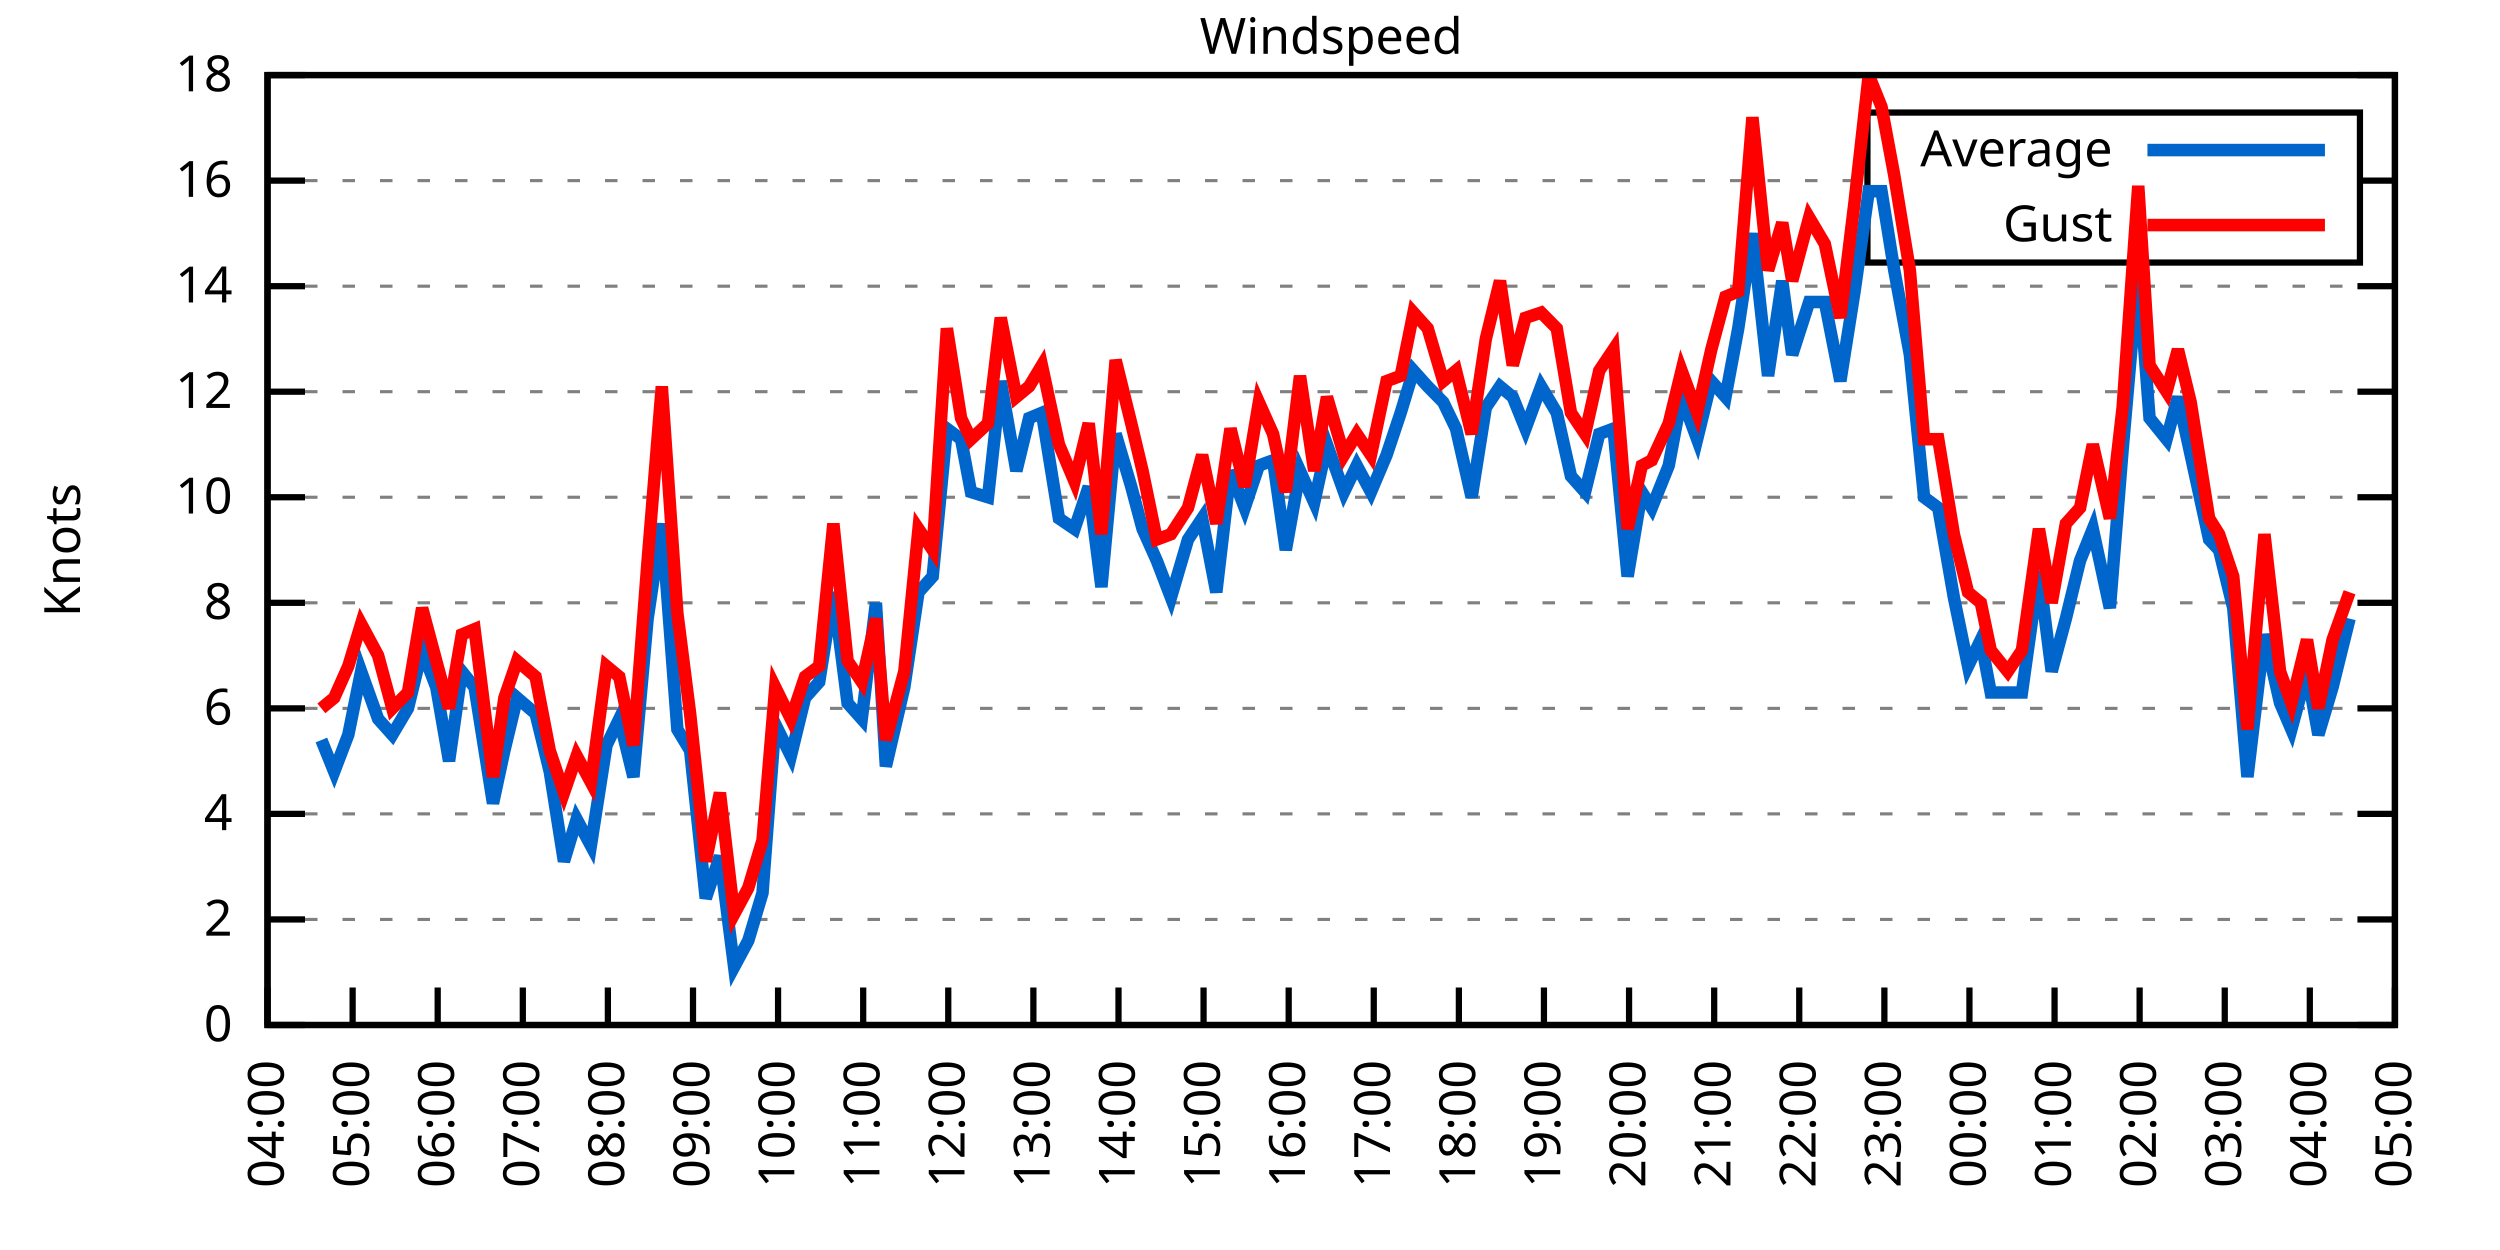
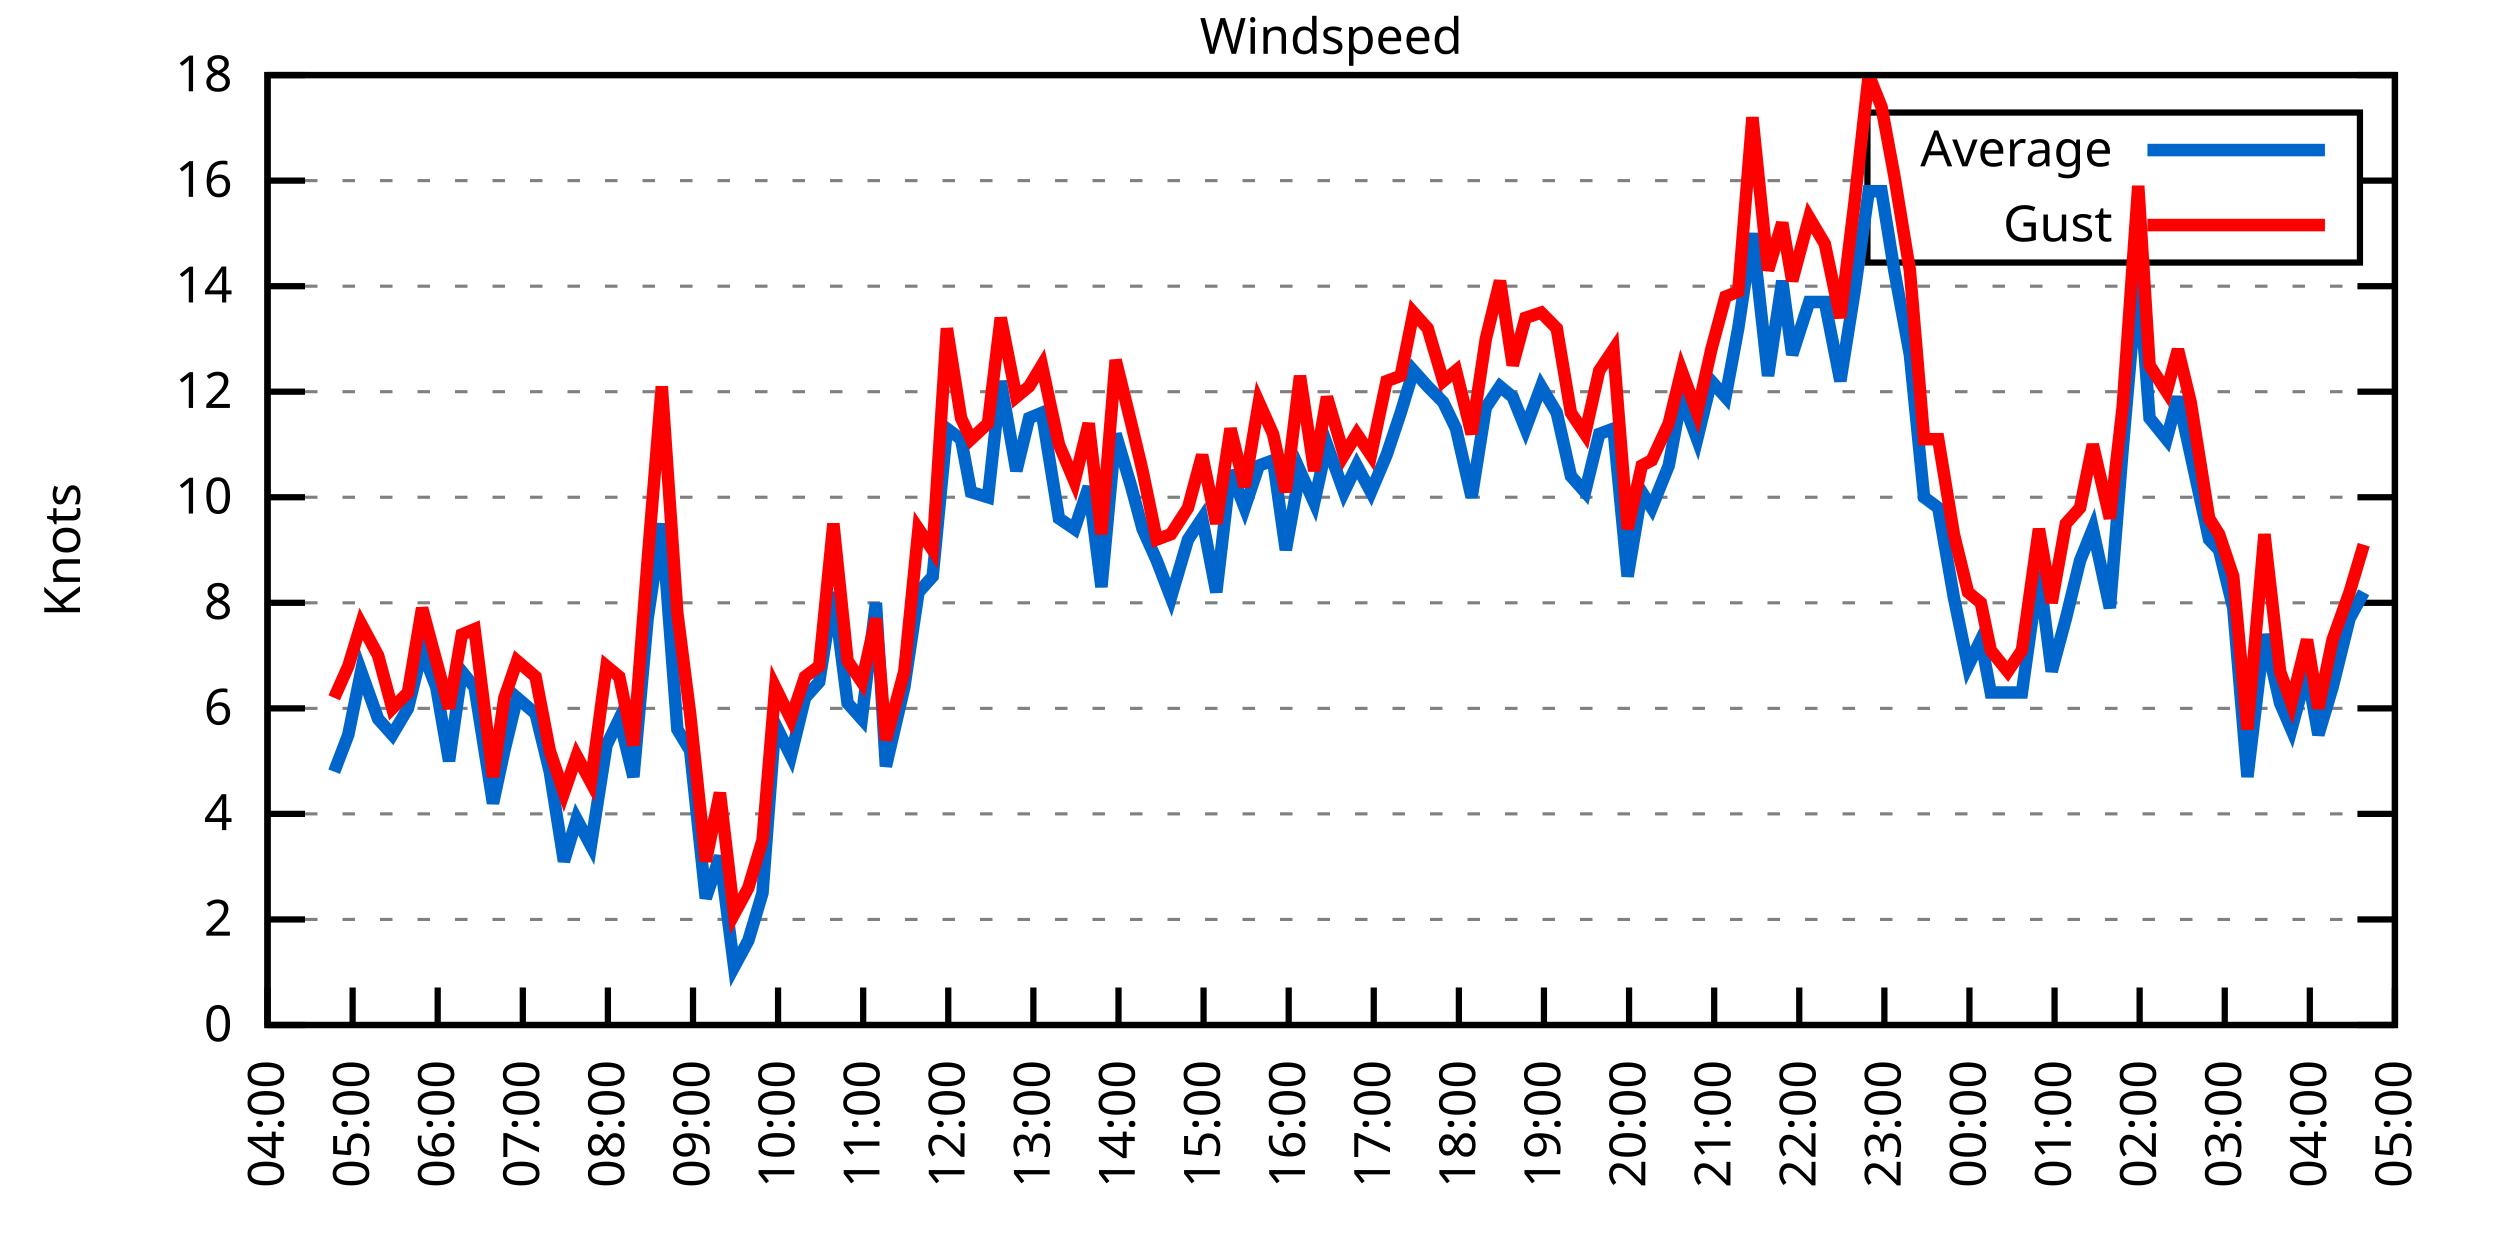
<svg xmlns="http://www.w3.org/2000/svg" xmlns:xlink="http://www.w3.org/1999/xlink" width="400" height="200" viewBox="0 0 400 200">
  <g id="gnuplot_canvas">
    <rect x="0" y="0" width="400" height="200" fill="none" />
    <defs>
      <circle id="gpDot" r="0.5" stroke-width="0.5" stroke="currentColor" />
      <path id="gpPt0" stroke-width="0.333" stroke="currentColor" d="M-1,0 h2 M0,-1 v2" />
      <path id="gpPt1" stroke-width="0.333" stroke="currentColor" d="M-1,-1 L1,1 M1,-1 L-1,1" />
      <path id="gpPt2" stroke-width="0.333" stroke="currentColor" d="M-1,0 L1,0 M0,-1 L0,1 M-1,-1 L1,1 M-1,1 L1,-1" />
      <rect id="gpPt3" stroke-width="0.333" stroke="currentColor" x="-1" y="-1" width="2" height="2" />
      <rect id="gpPt4" stroke-width="0.333" stroke="currentColor" fill="currentColor" x="-1" y="-1" width="2" height="2" />
      <circle id="gpPt5" stroke-width="0.333" stroke="currentColor" cx="0" cy="0" r="1" />
      <use xlink:href="#gpPt5" id="gpPt6" fill="currentColor" stroke="none" />
      <path id="gpPt7" stroke-width="0.333" stroke="currentColor" d="M0,-1.33 L-1.33,0.67 L1.33,0.67 z" />
      <use xlink:href="#gpPt7" id="gpPt8" fill="currentColor" stroke="none" />
      <use xlink:href="#gpPt7" id="gpPt9" stroke="currentColor" transform="rotate(180)" />
      <use xlink:href="#gpPt9" id="gpPt10" fill="currentColor" stroke="none" />
      <use xlink:href="#gpPt3" id="gpPt11" stroke="currentColor" transform="rotate(45)" />
      <use xlink:href="#gpPt11" id="gpPt12" fill="currentColor" stroke="none" />
      <path id="gpPt13" stroke-width="0.333" stroke="currentColor" d="M0,1.330 L1.265,0.411 L0.782,-1.067 L-0.782,-1.076 L-1.265,0.411 z" />
      <use xlink:href="#gpPt13" id="gpPt14" fill="currentColor" stroke="none" />
      <filter id="textbox" filterUnits="objectBoundingBox" x="0" y="0" height="1" width="1">
        <feFlood flood-color="white" flood-opacity="1" result="bgnd" />
        <feComposite in="SourceGraphic" in2="bgnd" operator="atop" />
      </filter>
      <filter id="greybox" filterUnits="objectBoundingBox" x="0" y="0" height="1" width="1">
        <feFlood flood-color="lightgrey" flood-opacity="1" result="grey" />
        <feComposite in="SourceGraphic" in2="grey" operator="atop" />
      </filter>
    </defs>
    <g fill="none" color="white" stroke="currentColor" stroke-width="1.00" stroke-linecap="butt" stroke-linejoin="miter">
</g>
    <g fill="none" color="black" stroke="currentColor" stroke-width="1.00" stroke-linecap="butt" stroke-linejoin="miter">
      <g stroke="none" shape-rendering="crispEdges">
        <polygon fill="rgb(255, 255, 255)" points="42.80,164.00 383.18,164.00 383.18,12.02 42.80,12.02 " />
      </g>
    </g>
    <g fill="none" color="black" stroke="currentColor" stroke-width="1.00" stroke-linecap="butt" stroke-linejoin="miter">
</g>
    <g fill="none" color="black" stroke="black" stroke-width="0.50" stroke-linecap="butt" stroke-linejoin="miter">
</g>
    <g fill="none" color="gray" stroke="currentColor" stroke-width="0.50" stroke-linecap="butt" stroke-linejoin="miter">
      <path stroke="gray" stroke-dasharray="2,4" class="gridline" d="M42.80,164.00 L383.19,164.00  " />
    </g>
    <g fill="none" color="gray" stroke="gray" stroke-width="1.00" stroke-linecap="butt" stroke-linejoin="miter">
</g>
    <g fill="none" color="black" stroke="currentColor" stroke-width="1.00" stroke-linecap="butt" stroke-linejoin="miter">
      <path stroke="black" d="M42.80,164.00 L48.80,164.00 M383.19,164.00 L377.19,164.00  " />
      <g transform="translate(37.20,166.60)" stroke="none" fill="black" font-family="Sans" font-size="8.00" text-anchor="end">
        <text>
          <tspan font-family="Sans"> 0</tspan>
        </text>
      </g>
    </g>
    <g fill="none" color="black" stroke="currentColor" stroke-width="1.00" stroke-linecap="butt" stroke-linejoin="miter">
</g>
    <g fill="none" color="black" stroke="black" stroke-width="0.50" stroke-linecap="butt" stroke-linejoin="miter">
</g>
    <g fill="none" color="gray" stroke="currentColor" stroke-width="0.50" stroke-linecap="butt" stroke-linejoin="miter">
      <path stroke="gray" stroke-dasharray="2,4" class="gridline" d="M42.80,147.11 L383.19,147.11  " />
    </g>
    <g fill="none" color="gray" stroke="gray" stroke-width="1.00" stroke-linecap="butt" stroke-linejoin="miter">
</g>
    <g fill="none" color="black" stroke="currentColor" stroke-width="1.00" stroke-linecap="butt" stroke-linejoin="miter">
      <path stroke="black" d="M42.80,147.11 L48.80,147.11 M383.19,147.11 L377.19,147.11  " />
      <g transform="translate(37.20,149.71)" stroke="none" fill="black" font-family="Sans" font-size="8.00" text-anchor="end">
        <text>
          <tspan font-family="Sans"> 2</tspan>
        </text>
      </g>
    </g>
    <g fill="none" color="black" stroke="currentColor" stroke-width="1.00" stroke-linecap="butt" stroke-linejoin="miter">
</g>
    <g fill="none" color="black" stroke="black" stroke-width="0.50" stroke-linecap="butt" stroke-linejoin="miter">
</g>
    <g fill="none" color="gray" stroke="currentColor" stroke-width="0.50" stroke-linecap="butt" stroke-linejoin="miter">
      <path stroke="gray" stroke-dasharray="2,4" class="gridline" d="M42.80,130.22 L383.19,130.22  " />
    </g>
    <g fill="none" color="gray" stroke="gray" stroke-width="1.00" stroke-linecap="butt" stroke-linejoin="miter">
</g>
    <g fill="none" color="black" stroke="currentColor" stroke-width="1.00" stroke-linecap="butt" stroke-linejoin="miter">
      <path stroke="black" d="M42.80,130.22 L48.80,130.22 M383.19,130.22 L377.19,130.22  " />
      <g transform="translate(37.20,132.82)" stroke="none" fill="black" font-family="Sans" font-size="8.00" text-anchor="end">
        <text>
          <tspan font-family="Sans"> 4</tspan>
        </text>
      </g>
    </g>
    <g fill="none" color="black" stroke="currentColor" stroke-width="1.00" stroke-linecap="butt" stroke-linejoin="miter">
</g>
    <g fill="none" color="black" stroke="black" stroke-width="0.50" stroke-linecap="butt" stroke-linejoin="miter">
</g>
    <g fill="none" color="gray" stroke="currentColor" stroke-width="0.50" stroke-linecap="butt" stroke-linejoin="miter">
      <path stroke="gray" stroke-dasharray="2,4" class="gridline" d="M42.80,113.34 L383.19,113.34  " />
    </g>
    <g fill="none" color="gray" stroke="gray" stroke-width="1.00" stroke-linecap="butt" stroke-linejoin="miter">
</g>
    <g fill="none" color="black" stroke="currentColor" stroke-width="1.00" stroke-linecap="butt" stroke-linejoin="miter">
      <path stroke="black" d="M42.80,113.34 L48.80,113.34 M383.19,113.34 L377.19,113.34  " />
      <g transform="translate(37.20,115.94)" stroke="none" fill="black" font-family="Sans" font-size="8.00" text-anchor="end">
        <text>
          <tspan font-family="Sans"> 6</tspan>
        </text>
      </g>
    </g>
    <g fill="none" color="black" stroke="currentColor" stroke-width="1.00" stroke-linecap="butt" stroke-linejoin="miter">
</g>
    <g fill="none" color="black" stroke="black" stroke-width="0.50" stroke-linecap="butt" stroke-linejoin="miter">
</g>
    <g fill="none" color="gray" stroke="currentColor" stroke-width="0.50" stroke-linecap="butt" stroke-linejoin="miter">
      <path stroke="gray" stroke-dasharray="2,4" class="gridline" d="M42.80,96.45 L383.19,96.45  " />
    </g>
    <g fill="none" color="gray" stroke="gray" stroke-width="1.00" stroke-linecap="butt" stroke-linejoin="miter">
</g>
    <g fill="none" color="black" stroke="currentColor" stroke-width="1.00" stroke-linecap="butt" stroke-linejoin="miter">
      <path stroke="black" d="M42.80,96.45 L48.80,96.45 M383.19,96.45 L377.19,96.45  " />
      <g transform="translate(37.20,99.05)" stroke="none" fill="black" font-family="Sans" font-size="8.00" text-anchor="end">
        <text>
          <tspan font-family="Sans"> 8</tspan>
        </text>
      </g>
    </g>
    <g fill="none" color="black" stroke="currentColor" stroke-width="1.00" stroke-linecap="butt" stroke-linejoin="miter">
</g>
    <g fill="none" color="black" stroke="black" stroke-width="0.50" stroke-linecap="butt" stroke-linejoin="miter">
</g>
    <g fill="none" color="gray" stroke="currentColor" stroke-width="0.50" stroke-linecap="butt" stroke-linejoin="miter">
      <path stroke="gray" stroke-dasharray="2,4" class="gridline" d="M42.80,79.56 L383.19,79.56  " />
    </g>
    <g fill="none" color="gray" stroke="gray" stroke-width="1.00" stroke-linecap="butt" stroke-linejoin="miter">
</g>
    <g fill="none" color="black" stroke="currentColor" stroke-width="1.00" stroke-linecap="butt" stroke-linejoin="miter">
      <path stroke="black" d="M42.80,79.56 L48.80,79.56 M383.19,79.56 L377.19,79.56  " />
      <g transform="translate(37.20,82.16)" stroke="none" fill="black" font-family="Sans" font-size="8.00" text-anchor="end">
        <text>
          <tspan font-family="Sans"> 10</tspan>
        </text>
      </g>
    </g>
    <g fill="none" color="black" stroke="currentColor" stroke-width="1.00" stroke-linecap="butt" stroke-linejoin="miter">
</g>
    <g fill="none" color="black" stroke="black" stroke-width="0.50" stroke-linecap="butt" stroke-linejoin="miter">
</g>
    <g fill="none" color="gray" stroke="currentColor" stroke-width="0.50" stroke-linecap="butt" stroke-linejoin="miter">
      <path stroke="gray" stroke-dasharray="2,4" class="gridline" d="M42.80,62.67 L383.19,62.67  " />
    </g>
    <g fill="none" color="gray" stroke="gray" stroke-width="1.00" stroke-linecap="butt" stroke-linejoin="miter">
</g>
    <g fill="none" color="black" stroke="currentColor" stroke-width="1.00" stroke-linecap="butt" stroke-linejoin="miter">
      <path stroke="black" d="M42.80,62.67 L48.80,62.67 M383.19,62.67 L377.19,62.67  " />
      <g transform="translate(37.20,65.27)" stroke="none" fill="black" font-family="Sans" font-size="8.00" text-anchor="end">
        <text>
          <tspan font-family="Sans"> 12</tspan>
        </text>
      </g>
    </g>
    <g fill="none" color="black" stroke="currentColor" stroke-width="1.00" stroke-linecap="butt" stroke-linejoin="miter">
</g>
    <g fill="none" color="black" stroke="black" stroke-width="0.50" stroke-linecap="butt" stroke-linejoin="miter">
</g>
    <g fill="none" color="gray" stroke="currentColor" stroke-width="0.50" stroke-linecap="butt" stroke-linejoin="miter">
      <path stroke="gray" stroke-dasharray="2,4" class="gridline" d="M42.80,45.79 L383.19,45.79  " />
    </g>
    <g fill="none" color="gray" stroke="gray" stroke-width="1.00" stroke-linecap="butt" stroke-linejoin="miter">
</g>
    <g fill="none" color="black" stroke="currentColor" stroke-width="1.00" stroke-linecap="butt" stroke-linejoin="miter">
      <path stroke="black" d="M42.80,45.79 L48.80,45.79 M383.19,45.79 L377.19,45.79  " />
      <g transform="translate(37.20,48.39)" stroke="none" fill="black" font-family="Sans" font-size="8.00" text-anchor="end">
        <text>
          <tspan font-family="Sans"> 14</tspan>
        </text>
      </g>
    </g>
    <g fill="none" color="black" stroke="currentColor" stroke-width="1.00" stroke-linecap="butt" stroke-linejoin="miter">
</g>
    <g fill="none" color="black" stroke="black" stroke-width="0.50" stroke-linecap="butt" stroke-linejoin="miter">
</g>
    <g fill="none" color="gray" stroke="currentColor" stroke-width="0.50" stroke-linecap="butt" stroke-linejoin="miter">
      <path stroke="gray" stroke-dasharray="2,4" class="gridline" d="M42.80,28.90 L298.79,28.90 M377.59,28.90 L383.19,28.90  " />
    </g>
    <g fill="none" color="gray" stroke="gray" stroke-width="1.00" stroke-linecap="butt" stroke-linejoin="miter">
</g>
    <g fill="none" color="black" stroke="currentColor" stroke-width="1.00" stroke-linecap="butt" stroke-linejoin="miter">
      <path stroke="black" d="M42.80,28.90 L48.80,28.90 M383.19,28.90 L377.19,28.90  " />
      <g transform="translate(37.20,31.50)" stroke="none" fill="black" font-family="Sans" font-size="8.00" text-anchor="end">
        <text>
          <tspan font-family="Sans"> 16</tspan>
        </text>
      </g>
    </g>
    <g fill="none" color="black" stroke="currentColor" stroke-width="1.00" stroke-linecap="butt" stroke-linejoin="miter">
</g>
    <g fill="none" color="black" stroke="black" stroke-width="0.50" stroke-linecap="butt" stroke-linejoin="miter">
</g>
    <g fill="none" color="gray" stroke="currentColor" stroke-width="0.50" stroke-linecap="butt" stroke-linejoin="miter">
      <path stroke="gray" stroke-dasharray="2,4" class="gridline" d="M42.80,12.01 L383.19,12.01  " />
    </g>
    <g fill="none" color="gray" stroke="gray" stroke-width="1.00" stroke-linecap="butt" stroke-linejoin="miter">
</g>
    <g fill="none" color="black" stroke="currentColor" stroke-width="1.00" stroke-linecap="butt" stroke-linejoin="miter">
      <path stroke="black" d="M42.80,12.01 L48.80,12.01 M383.19,12.01 L377.19,12.01  " />
      <g transform="translate(37.20,14.61)" stroke="none" fill="black" font-family="Sans" font-size="8.00" text-anchor="end">
        <text>
          <tspan font-family="Sans"> 18</tspan>
        </text>
      </g>
    </g>
    <g fill="none" color="black" stroke="currentColor" stroke-width="1.00" stroke-linecap="butt" stroke-linejoin="miter">
      <path stroke="black" d="M42.80,164.00 L42.80,158.00  " />
      <g transform="translate(45.40,169.60) rotate(270.00)" stroke="none" fill="black" font-family="Sans" font-size="8.00" text-anchor="end">
        <text>
          <tspan font-family="Sans">04:00</tspan>
        </text>
      </g>
    </g>
    <g fill="none" color="black" stroke="currentColor" stroke-width="1.00" stroke-linecap="butt" stroke-linejoin="miter">
      <path stroke="black" d="M56.42,164.00 L56.42,158.00  " />
      <g transform="translate(59.02,169.60) rotate(270.00)" stroke="none" fill="black" font-family="Sans" font-size="8.00" text-anchor="end">
        <text>
          <tspan font-family="Sans">05:00</tspan>
        </text>
      </g>
    </g>
    <g fill="none" color="black" stroke="currentColor" stroke-width="1.00" stroke-linecap="butt" stroke-linejoin="miter">
      <path stroke="black" d="M70.03,164.00 L70.03,158.00  " />
      <g transform="translate(72.63,169.60) rotate(270.00)" stroke="none" fill="black" font-family="Sans" font-size="8.00" text-anchor="end">
        <text>
          <tspan font-family="Sans">06:00</tspan>
        </text>
      </g>
    </g>
    <g fill="none" color="black" stroke="currentColor" stroke-width="1.00" stroke-linecap="butt" stroke-linejoin="miter">
      <path stroke="black" d="M83.65,164.00 L83.65,158.00  " />
      <g transform="translate(86.25,169.60) rotate(270.00)" stroke="none" fill="black" font-family="Sans" font-size="8.00" text-anchor="end">
        <text>
          <tspan font-family="Sans">07:00</tspan>
        </text>
      </g>
    </g>
    <g fill="none" color="black" stroke="currentColor" stroke-width="1.00" stroke-linecap="butt" stroke-linejoin="miter">
      <path stroke="black" d="M97.26,164.00 L97.26,158.00  " />
      <g transform="translate(99.86,169.60) rotate(270.00)" stroke="none" fill="black" font-family="Sans" font-size="8.00" text-anchor="end">
        <text>
          <tspan font-family="Sans">08:00</tspan>
        </text>
      </g>
    </g>
    <g fill="none" color="black" stroke="currentColor" stroke-width="1.00" stroke-linecap="butt" stroke-linejoin="miter">
      <path stroke="black" d="M110.88,164.00 L110.88,158.00  " />
      <g transform="translate(113.48,169.60) rotate(270.00)" stroke="none" fill="black" font-family="Sans" font-size="8.00" text-anchor="end">
        <text>
          <tspan font-family="Sans">09:00</tspan>
        </text>
      </g>
    </g>
    <g fill="none" color="black" stroke="currentColor" stroke-width="1.00" stroke-linecap="butt" stroke-linejoin="miter">
      <path stroke="black" d="M124.49,164.00 L124.49,158.00  " />
      <g transform="translate(127.09,169.60) rotate(270.00)" stroke="none" fill="black" font-family="Sans" font-size="8.00" text-anchor="end">
        <text>
          <tspan font-family="Sans">10:00</tspan>
        </text>
      </g>
    </g>
    <g fill="none" color="black" stroke="currentColor" stroke-width="1.00" stroke-linecap="butt" stroke-linejoin="miter">
      <path stroke="black" d="M138.11,164.00 L138.11,158.00  " />
      <g transform="translate(140.71,169.60) rotate(270.00)" stroke="none" fill="black" font-family="Sans" font-size="8.00" text-anchor="end">
        <text>
          <tspan font-family="Sans">11:00</tspan>
        </text>
      </g>
    </g>
    <g fill="none" color="black" stroke="currentColor" stroke-width="1.00" stroke-linecap="butt" stroke-linejoin="miter">
      <path stroke="black" d="M151.72,164.00 L151.72,158.00  " />
      <g transform="translate(154.32,169.60) rotate(270.00)" stroke="none" fill="black" font-family="Sans" font-size="8.00" text-anchor="end">
        <text>
          <tspan font-family="Sans">12:00</tspan>
        </text>
      </g>
    </g>
    <g fill="none" color="black" stroke="currentColor" stroke-width="1.00" stroke-linecap="butt" stroke-linejoin="miter">
      <path stroke="black" d="M165.34,164.00 L165.34,158.00  " />
      <g transform="translate(167.94,169.60) rotate(270.00)" stroke="none" fill="black" font-family="Sans" font-size="8.00" text-anchor="end">
        <text>
          <tspan font-family="Sans">13:00</tspan>
        </text>
      </g>
    </g>
    <g fill="none" color="black" stroke="currentColor" stroke-width="1.00" stroke-linecap="butt" stroke-linejoin="miter">
      <path stroke="black" d="M178.96,164.00 L178.96,158.00  " />
      <g transform="translate(181.56,169.60) rotate(270.00)" stroke="none" fill="black" font-family="Sans" font-size="8.00" text-anchor="end">
        <text>
          <tspan font-family="Sans">14:00</tspan>
        </text>
      </g>
    </g>
    <g fill="none" color="black" stroke="currentColor" stroke-width="1.00" stroke-linecap="butt" stroke-linejoin="miter">
      <path stroke="black" d="M192.57,164.00 L192.57,158.00  " />
      <g transform="translate(195.17,169.60) rotate(270.00)" stroke="none" fill="black" font-family="Sans" font-size="8.00" text-anchor="end">
        <text>
          <tspan font-family="Sans">15:00</tspan>
        </text>
      </g>
    </g>
    <g fill="none" color="black" stroke="currentColor" stroke-width="1.00" stroke-linecap="butt" stroke-linejoin="miter">
      <path stroke="black" d="M206.19,164.00 L206.19,158.00  " />
      <g transform="translate(208.79,169.60) rotate(270.00)" stroke="none" fill="black" font-family="Sans" font-size="8.00" text-anchor="end">
        <text>
          <tspan font-family="Sans">16:00</tspan>
        </text>
      </g>
    </g>
    <g fill="none" color="black" stroke="currentColor" stroke-width="1.00" stroke-linecap="butt" stroke-linejoin="miter">
      <path stroke="black" d="M219.80,164.00 L219.80,158.00  " />
      <g transform="translate(222.40,169.60) rotate(270.00)" stroke="none" fill="black" font-family="Sans" font-size="8.00" text-anchor="end">
        <text>
          <tspan font-family="Sans">17:00</tspan>
        </text>
      </g>
    </g>
    <g fill="none" color="black" stroke="currentColor" stroke-width="1.00" stroke-linecap="butt" stroke-linejoin="miter">
      <path stroke="black" d="M233.42,164.00 L233.42,158.00  " />
      <g transform="translate(236.02,169.60) rotate(270.00)" stroke="none" fill="black" font-family="Sans" font-size="8.00" text-anchor="end">
        <text>
          <tspan font-family="Sans">18:00</tspan>
        </text>
      </g>
    </g>
    <g fill="none" color="black" stroke="currentColor" stroke-width="1.00" stroke-linecap="butt" stroke-linejoin="miter">
      <path stroke="black" d="M247.03,164.00 L247.03,158.00  " />
      <g transform="translate(249.63,169.60) rotate(270.00)" stroke="none" fill="black" font-family="Sans" font-size="8.00" text-anchor="end">
        <text>
          <tspan font-family="Sans">19:00</tspan>
        </text>
      </g>
    </g>
    <g fill="none" color="black" stroke="currentColor" stroke-width="1.00" stroke-linecap="butt" stroke-linejoin="miter">
      <path stroke="black" d="M260.65,164.00 L260.65,158.00  " />
      <g transform="translate(263.25,169.60) rotate(270.00)" stroke="none" fill="black" font-family="Sans" font-size="8.00" text-anchor="end">
        <text>
          <tspan font-family="Sans">20:00</tspan>
        </text>
      </g>
    </g>
    <g fill="none" color="black" stroke="currentColor" stroke-width="1.00" stroke-linecap="butt" stroke-linejoin="miter">
      <path stroke="black" d="M274.27,164.00 L274.27,158.00  " />
      <g transform="translate(276.87,169.60) rotate(270.00)" stroke="none" fill="black" font-family="Sans" font-size="8.00" text-anchor="end">
        <text>
          <tspan font-family="Sans">21:00</tspan>
        </text>
      </g>
    </g>
    <g fill="none" color="black" stroke="currentColor" stroke-width="1.00" stroke-linecap="butt" stroke-linejoin="miter">
      <path stroke="black" d="M287.88,164.00 L287.88,158.00  " />
      <g transform="translate(290.48,169.60) rotate(270.00)" stroke="none" fill="black" font-family="Sans" font-size="8.00" text-anchor="end">
        <text>
          <tspan font-family="Sans">22:00</tspan>
        </text>
      </g>
    </g>
    <g fill="none" color="black" stroke="currentColor" stroke-width="1.00" stroke-linecap="butt" stroke-linejoin="miter">
      <path stroke="black" d="M301.50,164.00 L301.50,158.00  " />
      <g transform="translate(304.10,169.60) rotate(270.00)" stroke="none" fill="black" font-family="Sans" font-size="8.00" text-anchor="end">
        <text>
          <tspan font-family="Sans">23:00</tspan>
        </text>
      </g>
    </g>
    <g fill="none" color="black" stroke="currentColor" stroke-width="1.00" stroke-linecap="butt" stroke-linejoin="miter">
      <path stroke="black" d="M315.11,164.00 L315.11,158.00  " />
      <g transform="translate(317.71,169.60) rotate(270.00)" stroke="none" fill="black" font-family="Sans" font-size="8.00" text-anchor="end">
        <text>
          <tspan font-family="Sans">00:00</tspan>
        </text>
      </g>
    </g>
    <g fill="none" color="black" stroke="currentColor" stroke-width="1.00" stroke-linecap="butt" stroke-linejoin="miter">
      <path stroke="black" d="M328.73,164.00 L328.73,158.00  " />
      <g transform="translate(331.33,169.60) rotate(270.00)" stroke="none" fill="black" font-family="Sans" font-size="8.00" text-anchor="end">
        <text>
          <tspan font-family="Sans">01:00</tspan>
        </text>
      </g>
    </g>
    <g fill="none" color="black" stroke="currentColor" stroke-width="1.00" stroke-linecap="butt" stroke-linejoin="miter">
      <path stroke="black" d="M342.34,164.00 L342.34,158.00  " />
      <g transform="translate(344.94,169.60) rotate(270.00)" stroke="none" fill="black" font-family="Sans" font-size="8.00" text-anchor="end">
        <text>
          <tspan font-family="Sans">02:00</tspan>
        </text>
      </g>
    </g>
    <g fill="none" color="black" stroke="currentColor" stroke-width="1.00" stroke-linecap="butt" stroke-linejoin="miter">
      <path stroke="black" d="M355.96,164.00 L355.96,158.00  " />
      <g transform="translate(358.56,169.60) rotate(270.00)" stroke="none" fill="black" font-family="Sans" font-size="8.00" text-anchor="end">
        <text>
          <tspan font-family="Sans">03:00</tspan>
        </text>
      </g>
    </g>
    <g fill="none" color="black" stroke="currentColor" stroke-width="1.00" stroke-linecap="butt" stroke-linejoin="miter">
      <path stroke="black" d="M369.57,164.00 L369.57,158.00  " />
      <g transform="translate(372.17,169.60) rotate(270.00)" stroke="none" fill="black" font-family="Sans" font-size="8.00" text-anchor="end">
        <text>
          <tspan font-family="Sans">04:00</tspan>
        </text>
      </g>
    </g>
    <g fill="none" color="black" stroke="currentColor" stroke-width="1.00" stroke-linecap="butt" stroke-linejoin="miter">
      <path stroke="black" d="M383.19,164.00 L383.19,158.00  " />
      <g transform="translate(385.79,169.60) rotate(270.00)" stroke="none" fill="black" font-family="Sans" font-size="8.00" text-anchor="end">
        <text>
          <tspan font-family="Sans">05:00</tspan>
        </text>
      </g>
    </g>
    <g fill="none" color="black" stroke="currentColor" stroke-width="1.00" stroke-linecap="butt" stroke-linejoin="miter">
</g>
    <g fill="none" color="black" stroke="currentColor" stroke-width="1.00" stroke-linecap="butt" stroke-linejoin="miter">
      <path stroke="black" d="M42.80,12.01 L42.80,164.00 L383.19,164.00 L383.19,12.01 L42.80,12.01 Z  " />
    </g>
    <g fill="none" color="black" stroke="currentColor" stroke-width="1.00" stroke-linecap="butt" stroke-linejoin="miter">
</g>
    <g fill="none" color="black" stroke="currentColor" stroke-width="1.00" stroke-linecap="butt" stroke-linejoin="miter">
      <path stroke="black" d="M298.79,42.01 L298.79,18.01 L377.59,18.01 L377.59,42.01 L298.79,42.01 Z  " />
    </g>
    <g id="Windspeed_plot_1">
      <g fill="none" color="white" stroke="black" stroke-width="2.00" stroke-linecap="butt" stroke-linejoin="miter">
</g>
      <g fill="none" color="black" stroke="currentColor" stroke-width="2.00" stroke-linecap="butt" stroke-linejoin="miter">
        <g transform="translate(337.99,26.61)" stroke="none" fill="black" font-family="Sans" font-size="8.00" text-anchor="end">
          <text>
            <tspan font-family="Sans">Average</tspan>
          </text>
        </g>
      </g>
      <g fill="none" color="black" stroke="currentColor" stroke-width="2.00" stroke-linecap="butt" stroke-linejoin="miter">
-         <path stroke="rgb(  0, 102, 204)" d="M343.59,24.01 L371.99,24.01 M51.42,118.40 L53.47,123.47 L55.73,117.56 L57.78,107.43 L60.50,115.03 L62.77,117.56   L65.27,113.34 L67.54,104.05 L69.80,109.96 L71.85,121.78 L73.89,107.43 L75.93,109.96 L78.88,128.54 L80.70,120.09   L82.74,111.65 L85.69,114.18 L87.96,123.47 L90.23,137.82 L92.27,131.07 L94.54,135.29 L97.04,119.25 L99.08,115.03   L101.35,124.31 L103.62,98.98 L105.89,83.78 L108.38,116.71 L110.42,120.09 L112.92,143.73 L115.19,136.98 L117.46,154.71   L119.73,150.49 L122.00,142.89 L124.04,115.87 L126.54,120.94 L128.81,111.65 L131.07,109.11 L133.34,94.76 L135.61,112.49   L137.88,115.03 L140.15,96.45 L141.74,122.62 L144.69,109.96 L146.96,94.76 L149.23,92.23 L151.50,68.58 L153.77,70.27   L155.36,78.72 L158.08,79.56 L160.12,60.98 L162.62,75.34 L164.66,66.90 L166.70,66.05 L169.43,82.94 L171.92,84.63   L174.19,77.87 L176.23,93.92 L178.50,69.43 L181.00,77.87 L182.81,84.63 L185.08,89.69 L187.35,95.60 L190.08,86.32   L192.34,82.94 L194.61,94.76 L196.88,75.34 L199.15,81.25 L201.42,74.49 L203.69,73.65 L205.73,88.00 L208.00,75.34   L210.27,80.41 L212.31,71.12 L215.04,78.72 L217.08,74.49 L219.35,78.72 L221.85,72.81 L224.11,66.05 L226.16,59.30   L228.43,61.83 L230.92,64.36 L232.96,68.58 L235.46,79.56 L237.73,65.21 L240.00,61.83 L242.04,63.52 L244.08,68.58   L246.58,61.83 L249.08,66.05 L251.35,76.18 L253.61,78.72 L255.88,69.43 L258.15,68.58 L260.42,92.23 L262.69,78.72   L264.28,81.25 L267.00,74.49 L269.05,63.52 L271.54,70.27 L273.81,60.98 L276.08,63.52 L278.12,52.54 L280.39,37.34   L282.89,60.14 L285.16,44.94 L286.75,56.76 L289.47,48.32 L291.97,48.32 L294.46,60.98 L296.73,46.63 L299.00,30.59   L301.04,30.59 L303.08,43.25 L305.58,56.76 L307.85,79.56 L310.12,81.25 L312.62,95.60 L314.89,106.58 L316.93,102.36   L318.52,110.80 L321.24,110.80 L323.51,110.80 L326.23,91.38 L328.27,107.43 L330.54,98.98 L332.81,89.69 L334.85,84.63   L337.58,97.29 L339.62,71.96 L342.12,43.25 L343.93,66.90 L346.65,70.27 L348.47,63.52 L350.51,72.81 L353.46,86.32   L355.05,88.00 L357.32,97.29 L359.59,124.31 L362.31,101.52 L364.81,112.49 L366.62,116.71 L369.12,107.43 L370.94,117.56   L373.21,109.96 L375.93,98.98  " />
+         <path stroke="rgb(  0, 102, 204)" d="M343.59,24.01 L371.99,24.01 M53.47,123.47 L55.73,117.56 L57.78,107.43 L60.50,115.03 L62.77,117.56 L65.27,113.34   L67.54,104.05 L69.80,109.96 L71.85,121.78 L73.89,107.43 L75.93,109.96 L78.88,128.54 L80.70,120.09 L82.74,111.65   L85.69,114.18 L87.96,123.47 L90.23,137.82 L92.27,131.07 L94.54,135.29 L97.04,119.25 L99.08,115.03 L101.35,124.31   L103.62,98.98 L105.89,83.78 L108.38,116.71 L110.42,120.09 L112.92,143.73 L115.19,136.98 L117.46,154.71 L119.73,150.49   L122.00,142.89 L124.04,115.87 L126.54,120.94 L128.81,111.65 L131.07,109.11 L133.34,94.76 L135.61,112.49 L137.88,115.03   L140.15,96.45 L141.74,122.62 L144.69,109.96 L146.96,94.76 L149.23,92.23 L151.50,68.58 L153.77,70.27 L155.36,78.72   L158.08,79.56 L160.12,60.98 L162.62,75.34 L164.66,66.90 L166.70,66.05 L169.43,82.94 L171.92,84.63 L174.19,77.87   L176.23,93.92 L178.50,69.43 L181.00,77.87 L182.81,84.63 L185.08,89.69 L187.35,95.60 L190.08,86.32 L192.34,82.94   L194.61,94.76 L196.88,75.34 L199.15,81.25 L201.42,74.49 L203.69,73.65 L205.73,88.00 L208.00,75.34 L210.27,80.41   L212.31,71.12 L215.04,78.72 L217.08,74.49 L219.35,78.72 L221.85,72.81 L224.11,66.05 L226.16,59.30 L228.43,61.83   L230.92,64.36 L232.96,68.58 L235.46,79.56 L237.73,65.21 L240.00,61.83 L242.04,63.52 L244.08,68.58 L246.58,61.83   L249.08,66.05 L251.35,76.18 L253.61,78.72 L255.88,69.43 L258.15,68.58 L260.42,92.23 L262.69,78.72 L264.28,81.25   L267.00,74.49 L269.05,63.52 L271.54,70.27 L273.81,60.98 L276.08,63.52 L278.12,52.54 L280.39,37.34 L282.89,60.14   L285.16,44.94 L286.75,56.76 L289.47,48.32 L291.97,48.32 L294.46,60.98 L296.73,46.63 L299.00,30.59 L301.04,30.59   L303.08,43.25 L305.58,56.76 L307.85,79.56 L310.12,81.25 L312.62,95.60 L314.89,106.58 L316.93,102.36 L318.52,110.80   L321.24,110.80 L323.51,110.80 L326.23,91.38 L328.27,107.43 L330.54,98.98 L332.81,89.69 L334.85,84.63 L337.58,97.29   L339.62,71.96 L342.12,43.25 L343.93,66.90 L346.65,70.27 L348.47,63.52 L350.51,72.81 L353.46,86.32 L355.05,88.00   L357.32,97.29 L359.59,124.31 L362.31,101.52 L364.81,112.49 L366.62,116.71 L369.12,107.43 L370.94,117.56 L373.21,109.96   L375.93,98.98 L378.20,94.76  " />
      </g>
    </g>
    <g id="Windspeed_plot_2">
      <g fill="none" color="black" stroke="currentColor" stroke-width="2.00" stroke-linecap="butt" stroke-linejoin="miter">
        <g transform="translate(337.99,38.61)" stroke="none" fill="black" font-family="Sans" font-size="8.00" text-anchor="end">
          <text>
            <tspan font-family="Sans">Gust</tspan>
          </text>
        </g>
      </g>
      <g fill="none" color="black" stroke="currentColor" stroke-width="2.00" stroke-linecap="butt" stroke-linejoin="miter">
-         <path stroke="rgb(255,   0,   0)" d="M343.59,36.01 L371.99,36.01 M51.42,113.34 L53.47,111.65 L55.73,106.58 L57.78,99.83 L60.50,104.89 L62.77,113.34   L65.27,110.80 L67.54,97.29 L69.80,105.74 L71.85,113.34 L73.89,101.52 L75.93,100.67 L78.88,124.31 L80.70,111.65   L82.74,105.74 L85.69,108.27 L87.96,120.09 L90.23,126.85 L92.27,120.94 L94.54,125.16 L97.04,106.58 L99.08,108.27   L101.35,119.25 L103.62,89.69 L105.89,61.83 L108.38,98.14 L110.42,114.18 L112.92,137.82 L115.19,126.85 L117.46,146.27   L119.73,142.05 L122.00,134.45 L124.04,109.96 L126.54,115.03 L128.81,108.27 L131.07,106.58 L133.34,83.78 L135.61,105.74   L137.88,109.11 L140.15,98.98 L141.74,118.40 L144.69,107.43 L146.96,84.63 L149.23,88.00 L151.50,52.54 L153.77,66.90   L155.36,70.27 L158.08,67.74 L160.12,50.85 L162.62,63.52 L164.66,61.83 L166.70,58.45 L169.43,71.12 L171.92,77.03   L174.19,67.74 L176.23,85.47 L178.50,57.61 L181.00,67.74 L182.81,75.34 L185.08,86.32 L187.35,85.47 L190.08,81.25   L192.34,72.81 L194.61,83.78 L196.88,68.58 L199.15,77.87 L201.42,64.36 L203.69,69.43 L205.73,78.72 L208.00,60.14   L210.27,75.34 L212.31,63.52 L215.04,72.81 L217.08,69.43 L219.35,72.81 L221.85,60.98 L224.11,60.14 L226.16,50.01   L228.43,52.54 L230.92,60.98 L232.96,59.30 L235.46,69.43 L237.73,54.23 L240.00,44.94 L242.04,58.45 L244.08,50.85   L246.58,50.01 L249.08,52.54 L251.35,66.05 L253.61,69.43 L255.88,59.30 L258.15,55.92 L260.42,84.63 L262.69,74.49   L264.28,73.65 L267.00,67.74 L269.05,59.30 L271.54,66.05 L273.81,55.92 L276.08,47.47 L278.12,46.63 L280.39,18.77   L282.89,43.25 L285.16,35.65 L286.75,44.94 L289.47,34.81 L291.97,39.03 L294.46,50.85 L296.73,32.28 L299.00,12.01   L301.04,17.08 L303.08,28.05 L305.58,43.25 L307.85,70.27 L310.12,70.27 L312.62,85.47 L314.89,94.76 L316.93,96.45   L318.52,104.05 L321.24,107.43 L323.51,104.05 L326.23,84.63 L328.27,96.45 L330.54,83.78 L332.81,81.25 L334.85,71.12   L337.58,82.94 L339.62,65.21 L342.12,29.74 L343.93,58.45 L346.65,62.67 L348.47,55.92 L350.51,64.36 L353.46,82.94   L355.05,85.47 L357.32,92.23 L359.59,116.71 L362.31,85.47 L364.81,107.43 L366.62,112.49 L369.12,102.36 L370.94,113.34   L373.21,102.36 L375.93,94.76  " />
+         <path stroke="rgb(255,   0,   0)" d="M343.59,36.01 L371.99,36.01 M53.47,111.65 L55.73,106.58 L57.78,99.83 L60.50,104.89 L62.77,113.34 L65.27,110.80   L67.54,97.29 L69.80,105.74 L71.85,113.34 L73.89,101.52 L75.93,100.67 L78.88,124.31 L80.70,111.65 L82.74,105.74   L85.69,108.27 L87.96,120.09 L90.23,126.85 L92.27,120.94 L94.54,125.16 L97.04,106.58 L99.08,108.27 L101.35,119.25   L103.62,89.69 L105.89,61.83 L108.38,98.14 L110.42,114.18 L112.92,137.82 L115.19,126.85 L117.46,146.27 L119.73,142.05   L122.00,134.45 L124.04,109.96 L126.54,115.03 L128.81,108.27 L131.07,106.58 L133.34,83.78 L135.61,105.74 L137.88,109.11   L140.15,98.98 L141.74,118.40 L144.69,107.43 L146.96,84.63 L149.23,88.00 L151.50,52.54 L153.77,66.90 L155.36,70.27   L158.08,67.74 L160.12,50.85 L162.62,63.52 L164.66,61.83 L166.70,58.45 L169.43,71.12 L171.92,77.03 L174.19,67.74   L176.23,85.47 L178.50,57.61 L181.00,67.74 L182.81,75.34 L185.08,86.32 L187.35,85.47 L190.08,81.25 L192.34,72.81   L194.61,83.78 L196.88,68.58 L199.15,77.87 L201.42,64.36 L203.69,69.43 L205.73,78.72 L208.00,60.14 L210.27,75.34   L212.31,63.52 L215.04,72.81 L217.08,69.43 L219.35,72.81 L221.85,60.98 L224.11,60.14 L226.16,50.01 L228.43,52.54   L230.92,60.98 L232.96,59.30 L235.46,69.43 L237.73,54.23 L240.00,44.94 L242.04,58.45 L244.08,50.85 L246.58,50.01   L249.08,52.54 L251.35,66.05 L253.61,69.43 L255.88,59.30 L258.15,55.92 L260.42,84.63 L262.69,74.49 L264.28,73.65   L267.00,67.74 L269.05,59.30 L271.54,66.05 L273.81,55.92 L276.08,47.47 L278.12,46.63 L280.39,18.77 L282.89,43.25   L285.16,35.65 L286.75,44.94 L289.47,34.81 L291.97,39.03 L294.46,50.85 L296.73,32.28 L299.00,12.01 L301.04,17.08   L303.08,28.05 L305.58,43.25 L307.85,70.27 L310.12,70.27 L312.62,85.47 L314.89,94.76 L316.93,96.45 L318.52,104.05   L321.24,107.43 L323.51,104.05 L326.23,84.63 L328.27,96.45 L330.54,83.78 L332.81,81.25 L334.85,71.12 L337.58,82.94   L339.62,65.21 L342.12,29.74 L343.93,58.45 L346.65,62.67 L348.47,55.92 L350.51,64.36 L353.46,82.94 L355.05,85.47   L357.32,92.23 L359.59,116.71 L362.31,85.47 L364.81,107.43 L366.62,112.49 L369.12,102.36 L370.94,113.34 L373.21,102.36   L375.93,94.76 L378.20,87.16  " />
      </g>
    </g>
    <g fill="none" color="black" stroke="currentColor" stroke-width="2.00" stroke-linecap="butt" stroke-linejoin="miter">
</g>
    <g fill="none" color="black" stroke="black" stroke-width="1.00" stroke-linecap="butt" stroke-linejoin="miter">
</g>
    <g fill="none" color="black" stroke="currentColor" stroke-width="1.00" stroke-linecap="butt" stroke-linejoin="miter">
      <path stroke="black" d="M42.80,12.01 L42.80,164.00 L383.19,164.00 L383.19,12.01 L42.80,12.01 Z  " />
      <g transform="translate(12.80,88.01) rotate(270.00)" stroke="none" fill="black" font-family="Sans" font-size="8.00" text-anchor="middle">
        <text>
          <tspan font-family="Sans">Knots</tspan>
        </text>
      </g>
    </g>
    <g fill="none" color="black" stroke="currentColor" stroke-width="1.00" stroke-linecap="butt" stroke-linejoin="miter">
</g>
    <g fill="none" color="black" stroke="currentColor" stroke-width="1.00" stroke-linecap="butt" stroke-linejoin="miter">
      <g transform="translate(212.99,8.61)" stroke="none" fill="black" font-family="Sans" font-size="8.00" text-anchor="middle">
        <text>
          <tspan font-family="Sans">Windspeed</tspan>
        </text>
      </g>
    </g>
    <g fill="none" color="black" stroke="currentColor" stroke-width="1.00" stroke-linecap="butt" stroke-linejoin="miter">
</g>
  </g>
</svg>
